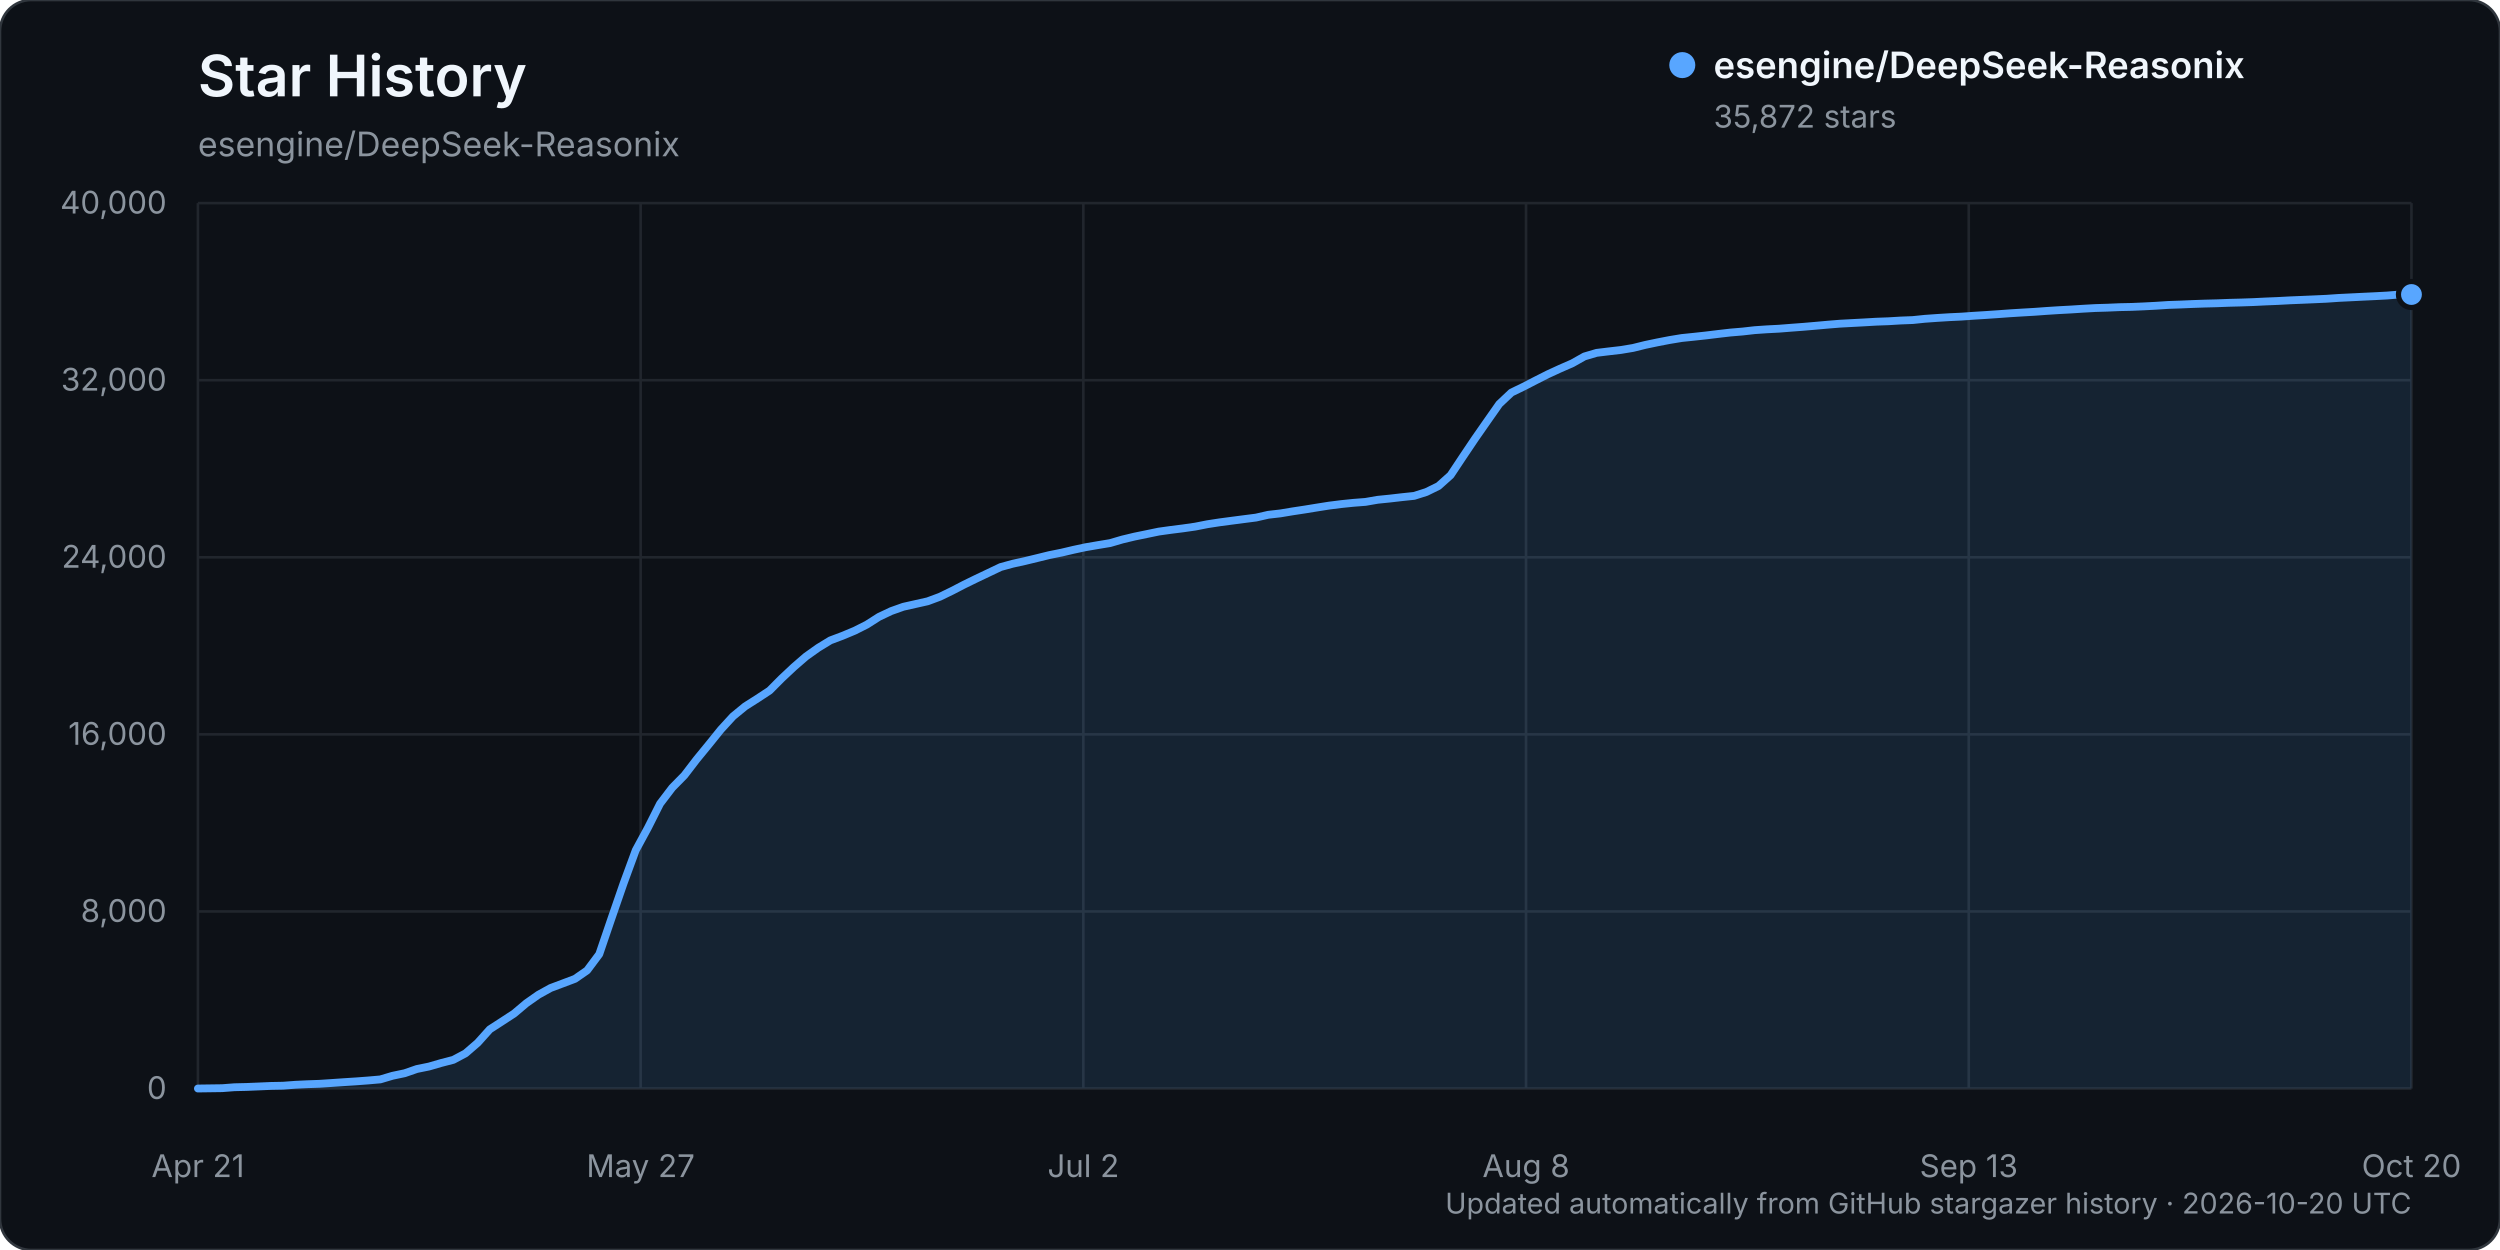
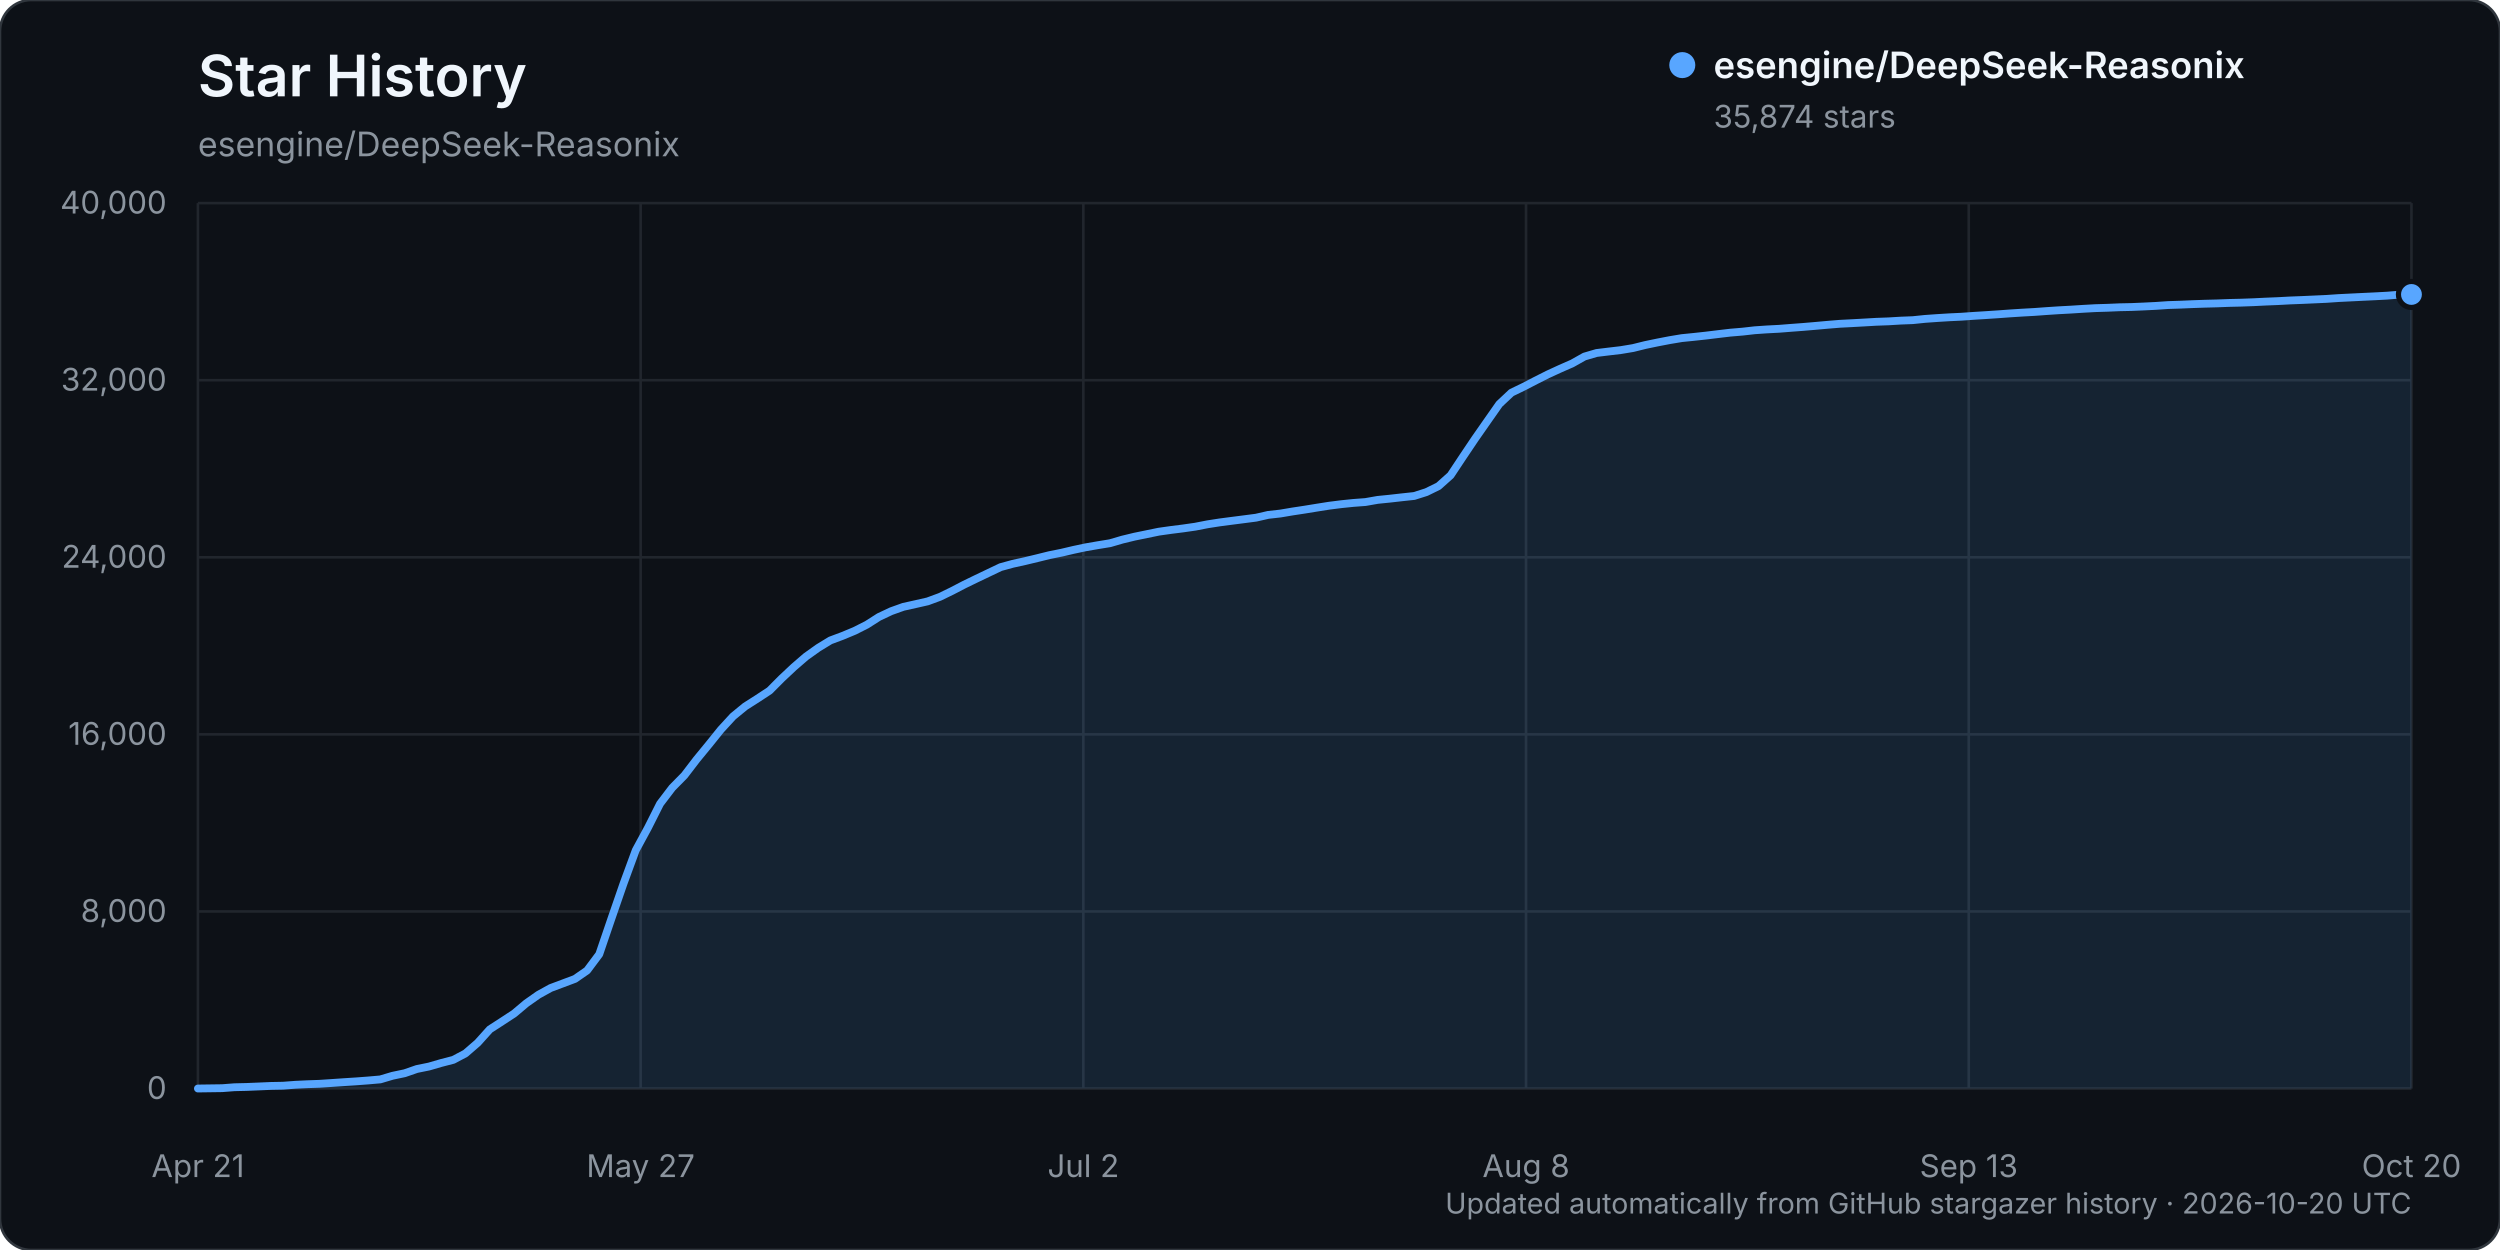
<svg xmlns="http://www.w3.org/2000/svg" width="960" height="480" viewBox="0 0 960 480" role="img" aria-labelledby="title description">
  <rect width="960" height="480" rx="12" fill="#0d1117" stroke="#30363d" />
  <text x="76" y="37" fill="#f0f6fc" font-family="-apple-system, BlinkMacSystemFont, 'Segoe UI', sans-serif" font-size="22" font-weight="600">Star History</text>
  <text x="76" y="60" fill="#8b949e" font-family="-apple-system, BlinkMacSystemFont, 'Segoe UI', sans-serif" font-size="13">esengine/DeepSeek-Reasonix</text>
  <g font-family="-apple-system, BlinkMacSystemFont, 'Segoe UI', sans-serif">
    <line x1="76" y1="418.00" x2="926" y2="418.00" stroke="#21262d" stroke-width="1" />
    <text x="64" y="422.00" text-anchor="end" fill="#8b949e" font-size="12">0</text>
    <line x1="76" y1="350.00" x2="926" y2="350.00" stroke="#21262d" stroke-width="1" />
    <text x="64" y="354.00" text-anchor="end" fill="#8b949e" font-size="12">8,000</text>
    <line x1="76" y1="282.00" x2="926" y2="282.00" stroke="#21262d" stroke-width="1" />
    <text x="64" y="286.00" text-anchor="end" fill="#8b949e" font-size="12">16,000</text>
    <line x1="76" y1="214.00" x2="926" y2="214.00" stroke="#21262d" stroke-width="1" />
    <text x="64" y="218.00" text-anchor="end" fill="#8b949e" font-size="12">24,000</text>
    <line x1="76" y1="146.00" x2="926" y2="146.00" stroke="#21262d" stroke-width="1" />
    <text x="64" y="150.00" text-anchor="end" fill="#8b949e" font-size="12">32,000</text>
    <line x1="76" y1="78.00" x2="926" y2="78.00" stroke="#21262d" stroke-width="1" />
    <text x="64" y="82.00" text-anchor="end" fill="#8b949e" font-size="12">40,000</text>
    <line x1="76.00" y1="78" x2="76.00" y2="418" stroke="#21262d" stroke-width="1" />
    <text x="76.00" y="452" text-anchor="middle" fill="#8b949e" font-size="12">Apr 21</text>
    <line x1="246.00" y1="78" x2="246.00" y2="418" stroke="#21262d" stroke-width="1" />
    <text x="246.00" y="452" text-anchor="middle" fill="#8b949e" font-size="12">May 27</text>
    <line x1="416.00" y1="78" x2="416.00" y2="418" stroke="#21262d" stroke-width="1" />
    <text x="416.00" y="452" text-anchor="middle" fill="#8b949e" font-size="12">Jul 2</text>
    <line x1="586.00" y1="78" x2="586.00" y2="418" stroke="#21262d" stroke-width="1" />
    <text x="586.00" y="452" text-anchor="middle" fill="#8b949e" font-size="12">Aug 8</text>
    <line x1="756.00" y1="78" x2="756.00" y2="418" stroke="#21262d" stroke-width="1" />
    <text x="756.00" y="452" text-anchor="middle" fill="#8b949e" font-size="12">Sep 13</text>
    <line x1="926.00" y1="78" x2="926.00" y2="418" stroke="#21262d" stroke-width="1" />
    <text x="926.00" y="452" text-anchor="middle" fill="#8b949e" font-size="12">Oct 20</text>
-     <path d="M76.00,417.99 L85.34,417.86 L90.01,417.50 L94.68,417.39 L99.35,417.20 L104.02,417.00 L108.69,416.91 L113.36,416.56 L118.03,416.34 L122.70,416.18 L127.37,415.87 L132.04,415.55 L136.71,415.25 L141.38,414.90 L146.05,414.49 L150.73,413.10 L155.40,412.12 L160.07,410.50 L164.74,409.55 L169.41,408.19 L174.08,406.98 L178.75,404.49 L183.42,400.46 L188.09,395.26 L192.76,392.24 L197.43,389.19 L202.10,385.25 L206.77,381.97 L211.44,379.39 L216.11,377.64 L220.78,375.88 L225.45,372.65 L230.12,366.40 L234.79,352.71 L239.46,339.20 L244.13,326.49 L248.80,317.88 L253.47,308.61 L258.14,302.48 L262.81,297.73 L267.48,291.64 L272.15,285.94 L276.82,280.15 L281.49,275.06 L286.16,271.23 L290.84,268.26 L295.51,265.19 L300.18,260.50 L304.85,256.12 L309.52,252.08 L314.19,248.76 L318.86,245.91 L323.53,244.15 L328.20,242.20 L332.87,239.85 L337.54,236.87 L342.21,234.66 L346.88,233.00 L351.55,231.95 L356.22,230.90 L360.89,229.17 L365.56,226.90 L370.23,224.48 L374.90,222.20 L379.57,219.98 L384.24,217.75 L388.91,216.47 L393.58,215.44 L398.25,214.31 L402.92,213.16 L407.59,212.22 L412.26,211.12 L416.93,210.12 L421.60,209.32 L426.27,208.55 L430.95,207.18 L435.62,206.06 L440.29,205.10 L444.96,204.13 L449.63,203.48 L454.30,202.89 L458.97,202.22 L463.64,201.30 L468.31,200.58 L472.98,199.96 L477.65,199.35 L482.32,198.75 L486.99,197.68 L491.66,197.15 L496.33,196.37 L501.00,195.66 L505.67,194.90 L510.34,194.16 L515.01,193.57 L519.68,193.09 L524.35,192.73 L529.02,191.92 L533.69,191.45 L538.36,190.91 L543.03,190.42 L547.70,188.94 L552.37,186.65 L557.04,182.47 L561.71,175.44 L566.38,168.49 L571.05,161.79 L575.73,155.12 L580.40,150.73 L585.07,148.47 L589.74,146.06 L594.41,143.70 L599.08,141.55 L603.75,139.51 L608.42,136.88 L613.09,135.50 L617.76,134.93 L622.43,134.39 L627.10,133.61 L631.77,132.45 L636.44,131.47 L641.11,130.57 L645.78,129.80 L650.45,129.32 L655.12,128.81 L659.79,128.24 L664.46,127.70 L669.13,127.31 L673.80,126.78 L678.47,126.46 L683.14,126.22 L687.81,125.85 L692.48,125.50 L697.15,125.10 L701.82,124.68 L706.49,124.30 L711.16,124.05 L715.84,123.80 L720.51,123.53 L725.18,123.36 L729.85,123.08 L734.52,122.90 L739.19,122.42 L743.86,122.09 L748.53,121.80 L753.20,121.58 L757.87,121.25 L762.54,120.96 L767.21,120.64 L771.88,120.30 L776.55,120.01 L781.22,119.74 L785.89,119.40 L790.56,119.10 L795.23,118.85 L799.90,118.55 L804.57,118.29 L809.24,118.15 L813.91,117.95 L818.58,117.85 L823.25,117.65 L827.92,117.41 L832.59,117.10 L837.26,116.94 L841.93,116.74 L846.60,116.58 L851.27,116.46 L855.95,116.28 L860.62,116.16 L865.29,116.00 L869.96,115.77 L874.63,115.58 L879.30,115.33 L883.97,115.14 L888.64,114.94 L893.31,114.73 L897.98,114.41 L902.65,114.18 L907.32,113.95 L911.99,113.73 L916.66,113.48 L921.33,113.10 L926.00,113.09 L926.00,418.00 L76.00,418.00 Z" fill="#58a6ff" opacity="0.12" />
-     <path d="M76.00,417.99 L85.34,417.86 L90.01,417.50 L94.68,417.39 L99.35,417.20 L104.02,417.00 L108.69,416.91 L113.36,416.56 L118.03,416.34 L122.70,416.18 L127.37,415.87 L132.04,415.55 L136.71,415.25 L141.38,414.90 L146.05,414.49 L150.73,413.10 L155.40,412.12 L160.07,410.50 L164.74,409.55 L169.41,408.19 L174.08,406.98 L178.75,404.49 L183.42,400.46 L188.09,395.26 L192.76,392.24 L197.43,389.19 L202.10,385.25 L206.77,381.97 L211.44,379.39 L216.11,377.64 L220.78,375.88 L225.45,372.65 L230.12,366.40 L234.79,352.71 L239.46,339.20 L244.13,326.49 L248.80,317.88 L253.47,308.61 L258.14,302.48 L262.81,297.73 L267.48,291.64 L272.15,285.94 L276.82,280.15 L281.49,275.06 L286.16,271.23 L290.84,268.26 L295.51,265.19 L300.18,260.50 L304.85,256.12 L309.52,252.08 L314.19,248.76 L318.86,245.91 L323.53,244.15 L328.20,242.20 L332.87,239.85 L337.54,236.87 L342.21,234.66 L346.88,233.00 L351.55,231.95 L356.22,230.90 L360.89,229.17 L365.56,226.90 L370.23,224.48 L374.90,222.20 L379.57,219.98 L384.24,217.75 L388.91,216.47 L393.58,215.44 L398.25,214.31 L402.92,213.16 L407.59,212.22 L412.26,211.12 L416.93,210.12 L421.60,209.32 L426.27,208.55 L430.95,207.18 L435.62,206.06 L440.29,205.10 L444.96,204.13 L449.63,203.48 L454.30,202.89 L458.97,202.22 L463.64,201.30 L468.31,200.58 L472.98,199.96 L477.65,199.35 L482.32,198.75 L486.99,197.68 L491.66,197.15 L496.33,196.37 L501.00,195.66 L505.67,194.90 L510.34,194.16 L515.01,193.57 L519.68,193.09 L524.35,192.73 L529.02,191.92 L533.69,191.45 L538.36,190.91 L543.03,190.42 L547.70,188.94 L552.37,186.65 L557.04,182.47 L561.71,175.44 L566.38,168.49 L571.05,161.79 L575.73,155.12 L580.40,150.73 L585.07,148.47 L589.74,146.06 L594.41,143.70 L599.08,141.55 L603.75,139.51 L608.42,136.88 L613.09,135.50 L617.76,134.93 L622.43,134.39 L627.10,133.61 L631.77,132.45 L636.44,131.47 L641.11,130.57 L645.78,129.80 L650.45,129.32 L655.12,128.81 L659.79,128.24 L664.46,127.70 L669.13,127.31 L673.80,126.78 L678.47,126.46 L683.14,126.22 L687.81,125.85 L692.48,125.50 L697.15,125.10 L701.82,124.68 L706.49,124.30 L711.16,124.05 L715.84,123.80 L720.51,123.53 L725.18,123.36 L729.85,123.08 L734.52,122.90 L739.19,122.42 L743.86,122.09 L748.53,121.80 L753.20,121.58 L757.87,121.25 L762.54,120.96 L767.21,120.64 L771.88,120.30 L776.55,120.01 L781.22,119.74 L785.89,119.40 L790.56,119.10 L795.23,118.85 L799.90,118.55 L804.57,118.29 L809.24,118.15 L813.91,117.95 L818.58,117.85 L823.25,117.65 L827.92,117.41 L832.59,117.10 L837.26,116.94 L841.93,116.74 L846.60,116.58 L851.27,116.46 L855.95,116.28 L860.62,116.16 L865.29,116.00 L869.96,115.77 L874.63,115.58 L879.30,115.33 L883.97,115.14 L888.64,114.94 L893.31,114.73 L897.98,114.41 L902.65,114.18 L907.32,113.95 L911.99,113.73 L916.66,113.48 L921.33,113.10 L926.00,113.09" fill="none" stroke="#58a6ff" stroke-width="3" stroke-linecap="round" stroke-linejoin="round" />
-     <circle cx="926.00" cy="113.09" r="5" fill="#58a6ff" stroke="#0d1117" stroke-width="2" />
+     <path d="M76.00,417.99 L85.34,417.86 L90.01,417.50 L94.68,417.39 L99.35,417.20 L104.02,417.00 L108.69,416.91 L113.36,416.56 L118.03,416.34 L122.70,416.18 L127.37,415.87 L132.04,415.55 L136.71,415.25 L141.38,414.90 L146.05,414.49 L150.73,413.10 L155.40,412.12 L160.07,410.50 L164.74,409.55 L169.41,408.19 L174.08,406.98 L178.75,404.50 L183.42,400.46 L188.09,395.27 L192.76,392.25 L197.43,389.19 L202.10,385.26 L206.77,381.98 L211.44,379.40 L216.11,377.65 L220.78,375.90 L225.45,372.67 L230.12,366.42 L234.79,352.73 L239.46,339.22 L244.13,326.51 L248.80,317.90 L253.47,308.63 L258.14,302.50 L262.81,297.76 L267.48,291.66 L272.15,285.97 L276.82,280.17 L281.49,275.09 L286.16,271.26 L290.84,268.28 L295.51,265.21 L300.18,260.52 L304.85,256.14 L309.52,252.11 L314.19,248.78 L318.86,245.93 L323.53,244.18 L328.20,242.24 L332.87,239.88 L337.54,236.90 L342.21,234.70 L346.88,233.03 L351.55,231.99 L356.22,230.93 L360.89,229.21 L365.56,226.94 L370.23,224.51 L374.90,222.24 L379.57,220.01 L384.24,217.78 L388.91,216.50 L393.58,215.47 L398.25,214.35 L402.92,213.19 L407.59,212.25 L412.26,211.15 L416.93,210.16 L421.60,209.35 L426.27,208.59 L430.95,207.22 L435.62,206.09 L440.29,205.13 L444.96,204.17 L449.63,203.51 L454.30,202.92 L458.97,202.25 L463.64,201.34 L468.31,200.61 L472.98,200.00 L477.65,199.40 L482.32,198.79 L486.99,197.72 L491.66,197.20 L496.33,196.41 L501.00,195.70 L505.67,194.94 L510.34,194.20 L515.01,193.61 L519.68,193.13 L524.35,192.78 L529.02,191.96 L533.69,191.49 L538.36,190.96 L543.03,190.46 L547.70,188.98 L552.37,186.69 L557.04,182.52 L561.71,175.48 L566.38,168.53 L571.05,161.84 L575.73,155.16 L580.40,150.78 L585.07,148.52 L589.74,146.10 L594.41,143.75 L599.08,141.60 L603.75,139.55 L608.42,136.92 L613.09,135.55 L617.76,134.98 L622.43,134.43 L627.10,133.65 L631.77,132.49 L636.44,131.52 L641.11,130.62 L645.78,129.84 L650.45,129.37 L655.12,128.86 L659.79,128.29 L664.46,127.74 L669.13,127.35 L673.80,126.82 L678.47,126.50 L683.14,126.26 L687.81,125.89 L692.48,125.54 L697.15,125.14 L701.82,124.72 L706.49,124.34 L711.16,124.10 L715.84,123.84 L720.51,123.57 L725.18,123.40 L729.85,123.12 L734.52,122.94 L739.19,122.46 L743.86,122.13 L748.53,121.84 L753.20,121.62 L757.87,121.29 L762.54,121.00 L767.21,120.69 L771.88,120.35 L776.55,120.05 L781.22,119.79 L785.89,119.45 L790.56,119.14 L795.23,118.89 L799.90,118.59 L804.57,118.33 L809.24,118.19 L813.91,117.99 L818.58,117.89 L823.25,117.69 L827.92,117.46 L832.59,117.14 L837.26,116.99 L841.93,116.79 L846.60,116.63 L851.27,116.51 L855.95,116.33 L860.62,116.22 L865.29,116.05 L869.96,115.82 L874.63,115.63 L879.30,115.38 L883.97,115.20 L888.64,114.99 L893.31,114.78 L897.98,114.46 L902.65,114.23 L907.32,114.00 L911.99,113.78 L916.66,113.53 L921.33,113.15 L926.00,113.07 L926.00,418.00 L76.00,418.00 Z" fill="#58a6ff" opacity="0.12" />
+     <path d="M76.00,417.99 L85.34,417.86 L90.01,417.50 L94.68,417.39 L99.35,417.20 L104.02,417.00 L108.69,416.91 L113.36,416.56 L118.03,416.34 L122.70,416.18 L127.37,415.87 L132.04,415.55 L136.71,415.25 L141.38,414.90 L146.05,414.49 L150.73,413.10 L155.40,412.12 L160.07,410.50 L164.74,409.55 L169.41,408.19 L174.08,406.98 L178.75,404.50 L183.42,400.46 L188.09,395.27 L192.76,392.25 L197.43,389.19 L202.10,385.26 L206.77,381.98 L211.44,379.40 L216.11,377.65 L220.78,375.90 L225.45,372.67 L230.12,366.42 L234.79,352.73 L239.46,339.22 L244.13,326.51 L248.80,317.90 L253.47,308.63 L258.14,302.50 L262.81,297.76 L267.48,291.66 L272.15,285.97 L276.82,280.17 L281.49,275.09 L286.16,271.26 L290.84,268.28 L295.51,265.21 L300.18,260.52 L304.85,256.14 L309.52,252.11 L314.19,248.78 L318.86,245.93 L323.53,244.18 L328.20,242.24 L332.87,239.88 L337.54,236.90 L342.21,234.70 L346.88,233.03 L351.55,231.99 L356.22,230.93 L360.89,229.21 L365.56,226.94 L370.23,224.51 L374.90,222.24 L379.57,220.01 L384.24,217.78 L388.91,216.50 L393.58,215.47 L398.25,214.35 L402.92,213.19 L407.59,212.25 L412.26,211.15 L416.93,210.16 L421.60,209.35 L426.27,208.59 L430.95,207.22 L435.62,206.09 L440.29,205.13 L444.96,204.17 L449.63,203.51 L454.30,202.92 L458.97,202.25 L463.64,201.34 L468.31,200.61 L472.98,200.00 L477.65,199.40 L482.32,198.79 L486.99,197.72 L491.66,197.20 L496.33,196.41 L501.00,195.70 L505.67,194.94 L510.34,194.20 L515.01,193.61 L519.68,193.13 L524.35,192.78 L529.02,191.96 L533.69,191.49 L538.36,190.96 L543.03,190.46 L547.70,188.98 L552.37,186.69 L557.04,182.52 L561.71,175.48 L566.38,168.53 L571.05,161.84 L575.73,155.16 L580.40,150.78 L585.07,148.52 L589.74,146.10 L594.41,143.75 L599.08,141.60 L603.75,139.55 L608.42,136.92 L613.09,135.55 L617.76,134.98 L622.43,134.43 L627.10,133.65 L631.77,132.49 L636.44,131.52 L641.11,130.62 L645.78,129.84 L650.45,129.37 L655.12,128.86 L659.79,128.29 L664.46,127.74 L669.13,127.35 L673.80,126.82 L678.47,126.50 L683.14,126.26 L687.81,125.89 L692.48,125.54 L697.15,125.14 L701.82,124.72 L706.49,124.34 L711.16,124.10 L715.84,123.84 L720.51,123.57 L725.18,123.40 L729.85,123.12 L734.52,122.94 L739.19,122.46 L743.86,122.13 L748.53,121.84 L753.20,121.62 L757.87,121.29 L762.54,121.00 L767.21,120.69 L771.88,120.35 L776.55,120.05 L781.22,119.79 L785.89,119.45 L790.56,119.14 L795.23,118.89 L799.90,118.59 L804.57,118.33 L809.24,118.19 L813.91,117.99 L818.58,117.89 L823.25,117.69 L827.92,117.46 L832.59,117.14 L837.26,116.99 L841.93,116.79 L846.60,116.63 L851.27,116.51 L855.95,116.33 L860.62,116.22 L865.29,116.05 L869.96,115.82 L874.63,115.63 L879.30,115.38 L883.97,115.20 L888.64,114.99 L893.31,114.78 L897.98,114.46 L902.65,114.23 L907.32,114.00 L911.99,113.78 L916.66,113.53 L921.33,113.15 L926.00,113.07" fill="none" stroke="#58a6ff" stroke-width="3" stroke-linecap="round" stroke-linejoin="round" />
+     <circle cx="926.00" cy="113.07" r="5" fill="#58a6ff" stroke="#0d1117" stroke-width="2" />
    <g transform="translate(646, 25)">
      <circle cx="0" cy="0" r="5" fill="#58a6ff" />
      <text x="12" y="5" fill="#f0f6fc" font-size="14" font-weight="600">esengine/DeepSeek-Reasonix</text>
-       <text x="12" y="24" fill="#8b949e" font-size="12">35,872 stars</text>
+       <text x="12" y="24" fill="#8b949e" font-size="12">35,874 stars</text>
    </g>
    <text x="926" y="466" text-anchor="end" fill="#8b949e" font-size="11">Updated automatically from GitHub stargazer history · 2026-10-20 UTC</text>
  </g>
</svg>
